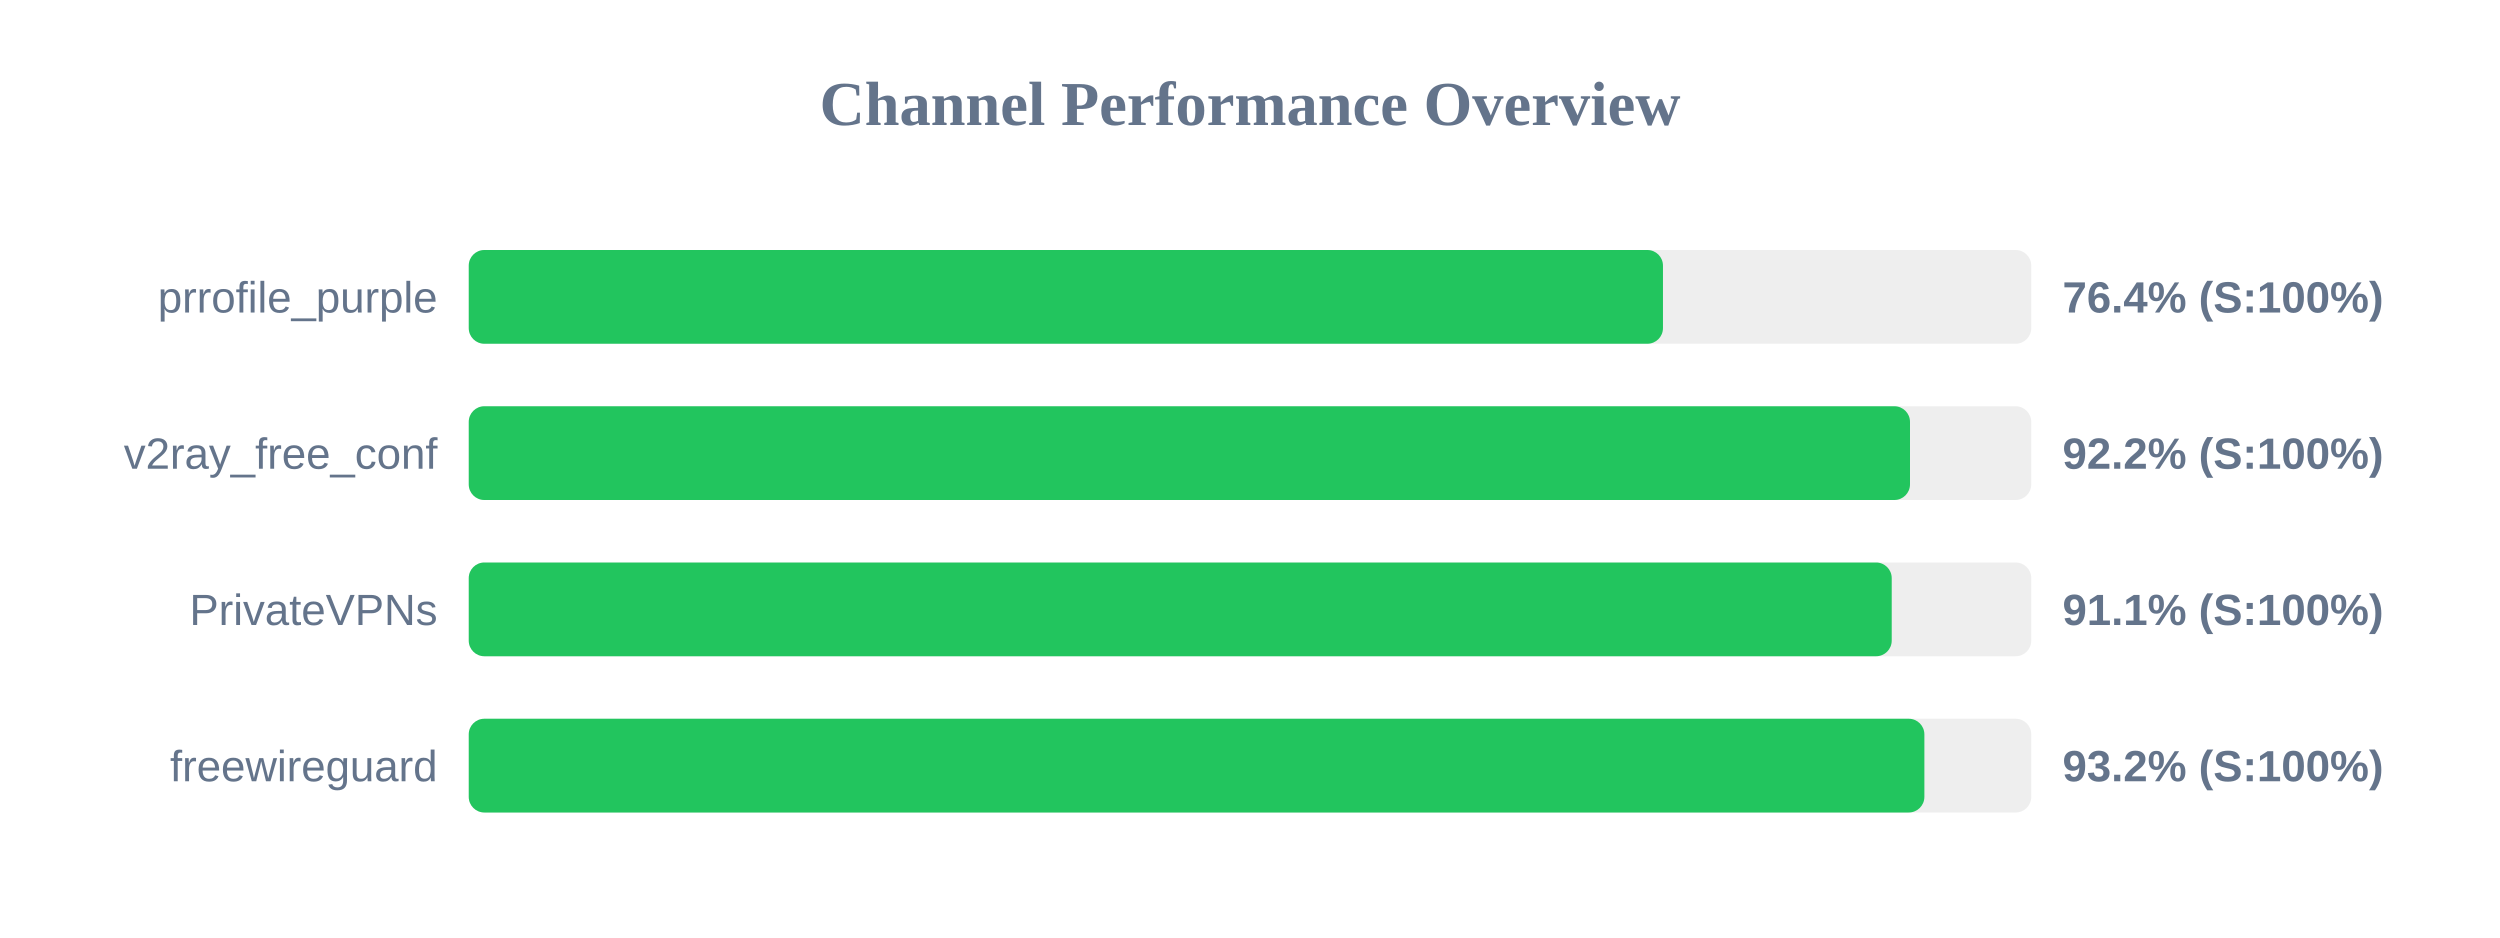
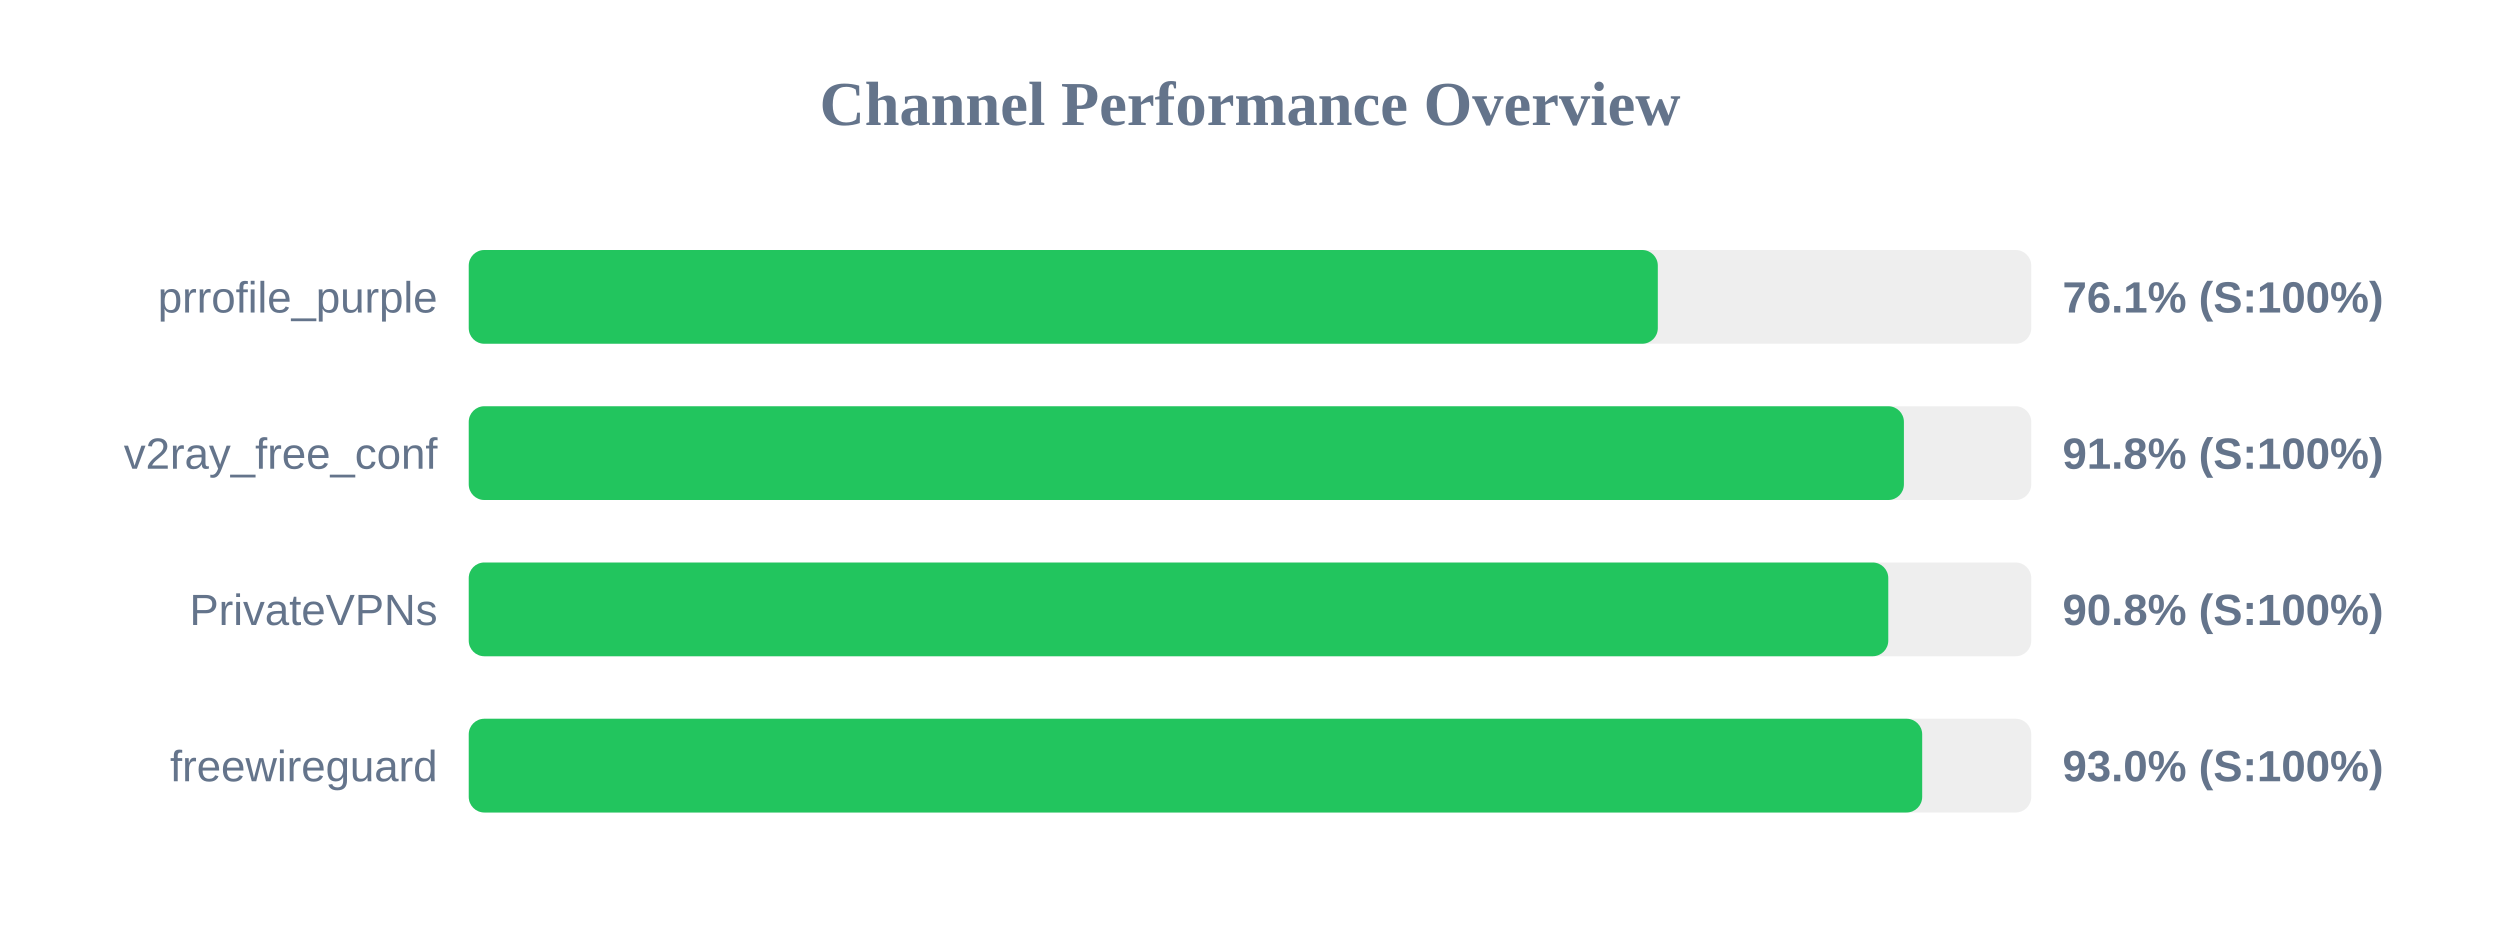
<svg xmlns="http://www.w3.org/2000/svg" width="800" height="300" version="1.1">
  <style>
        .row { font: 14px Arial; fill: #64748b; }
        .score { font: bold 14px Arial; fill: #64748b; }
    </style>
  <text x="400" y="40" text-anchor="middle" font-size="20px" font-weight="bold" fill="#64748b">Channel Performance Overview</text>
  <rect x="150" y="80" width="500" height="30" fill="#eee" rx="5" />
-   <rect x="150" y="80" width="382.15" height="30" fill="#22c55e" rx="5" />
+   <rect x="150" y="80" width="380.5" height="30" fill="#22c55e" rx="5" />
  <text x="140" y="100" text-anchor="end" class="row">prrofile_purple</text>
-   <text x="660" y="100" text-anchor="start" class="score">76.4% (S:100%)</text>
+   <text x="660" y="100" text-anchor="start" class="score">76.1% (S:100%)</text>
  <rect x="150" y="130" width="500" height="30" fill="#eee" rx="5" />
-   <rect x="150" y="130" width="461.2" height="30" fill="#22c55e" rx="5" />
+   <rect x="150" y="130" width="459.25" height="30" fill="#22c55e" rx="5" />
  <text x="140" y="150" text-anchor="end" class="row">v2ray_free_conf</text>
-   <text x="660" y="150" text-anchor="start" class="score">92.2% (S:100%)</text>
+   <text x="660" y="150" text-anchor="start" class="score">91.8% (S:100%)</text>
  <rect x="150" y="180" width="500" height="30" fill="#eee" rx="5" />
-   <rect x="150" y="180" width="455.35" height="30" fill="#22c55e" rx="5" />
+   <rect x="150" y="180" width="454.25" height="30" fill="#22c55e" rx="5" />
  <text x="140" y="200" text-anchor="end" class="row">PrivateVPNs</text>
-   <text x="660" y="200" text-anchor="start" class="score">91.1% (S:100%)</text>
+   <text x="660" y="200" text-anchor="start" class="score">90.8% (S:100%)</text>
  <rect x="150" y="230" width="500" height="30" fill="#eee" rx="5" />
-   <rect x="150" y="230" width="465.8" height="30" fill="#22c55e" rx="5" />
+   <rect x="150" y="230" width="465.1" height="30" fill="#22c55e" rx="5" />
  <text x="140" y="250" text-anchor="end" class="row">freewireguard</text>
-   <text x="660" y="250" text-anchor="start" class="score">93.2% (S:100%)</text>
+   <text x="660" y="250" text-anchor="start" class="score">93.0% (S:100%)</text>
</svg>
